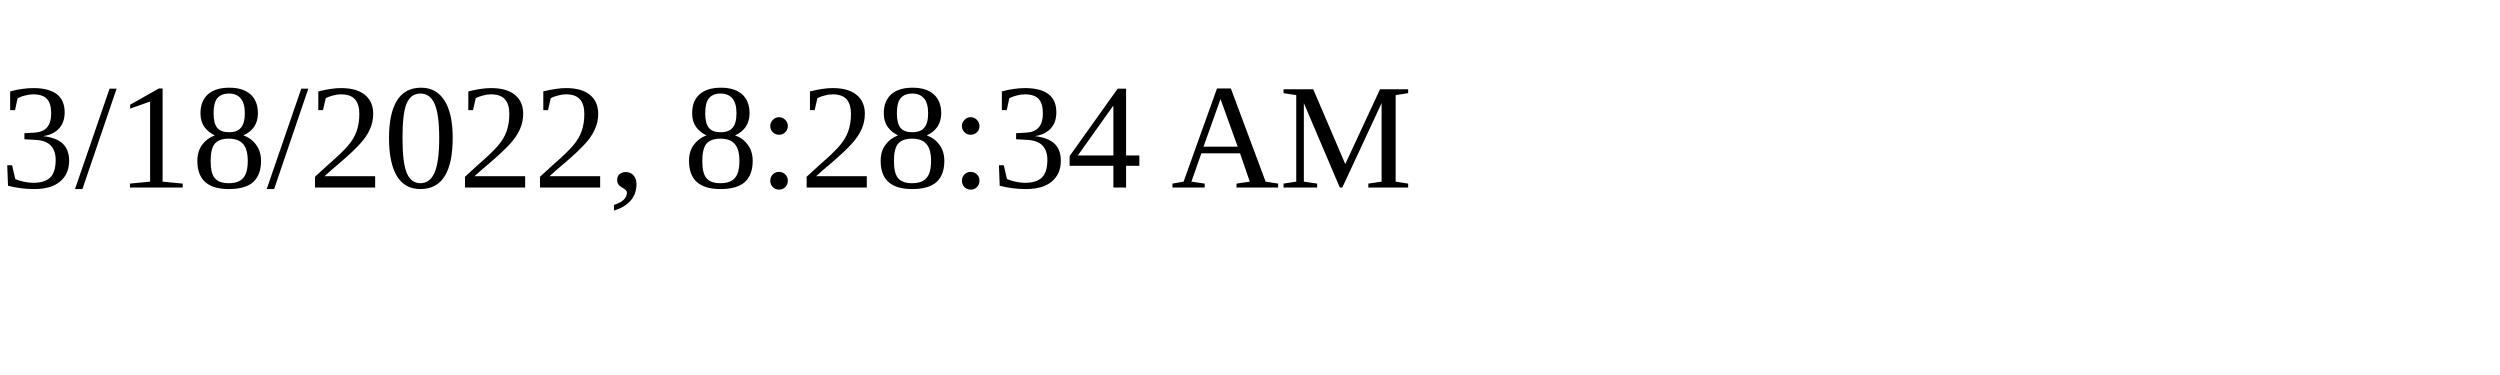
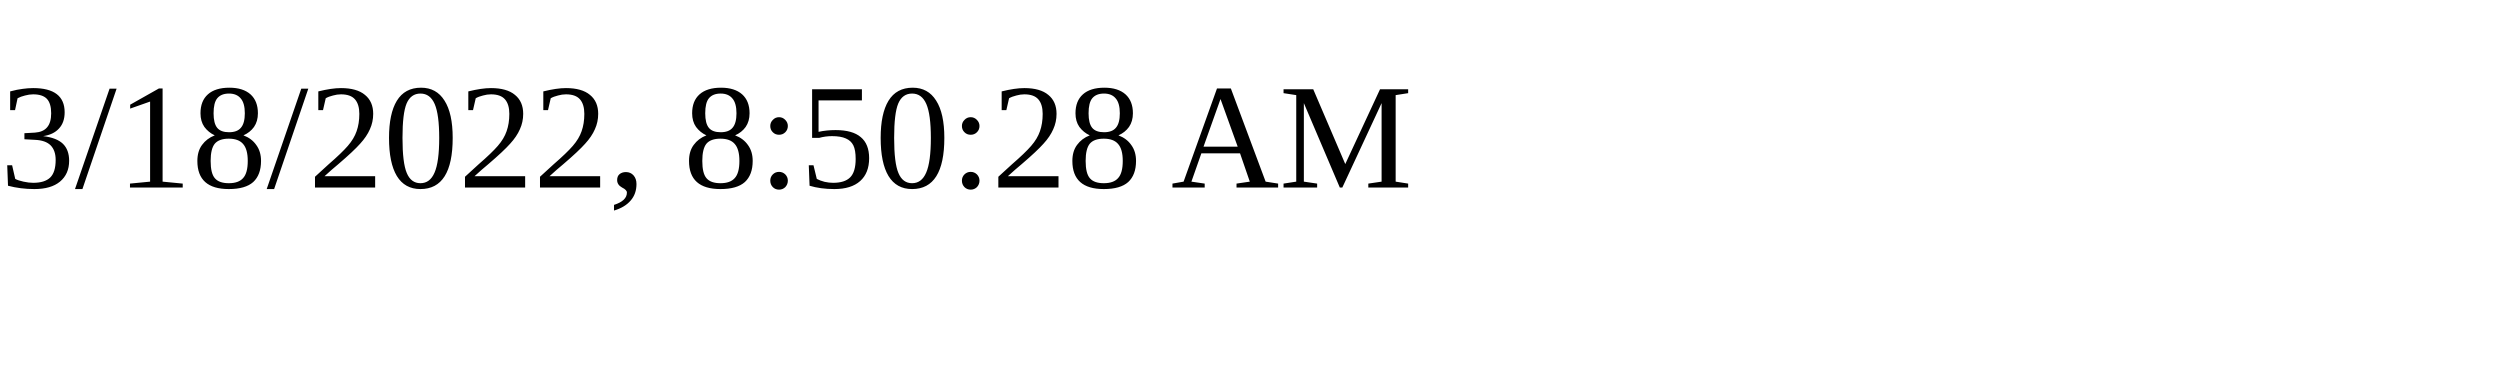
<svg xmlns="http://www.w3.org/2000/svg" height="30" width="200">
-   <text x="0" y="15">3/18/2022, 8:28:34 AM</text>
+   <text x="0" y="15">3/18/2022, 8:50:28 AM</text>
</svg>
